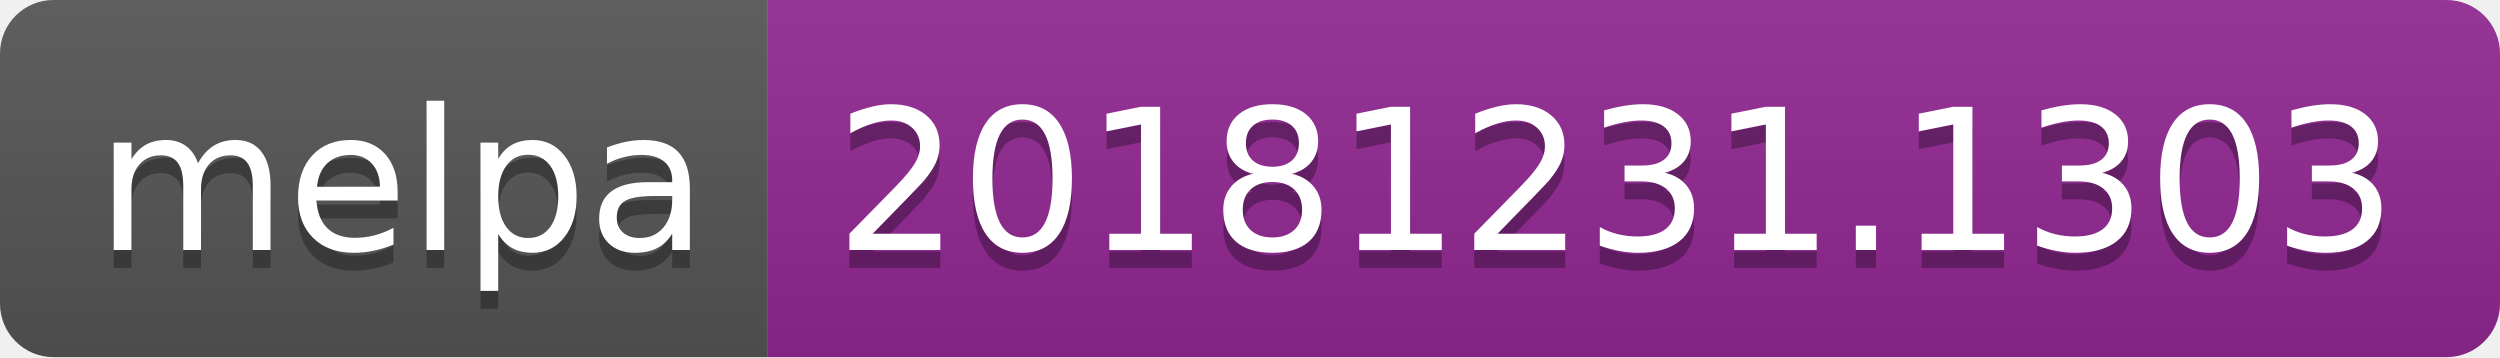
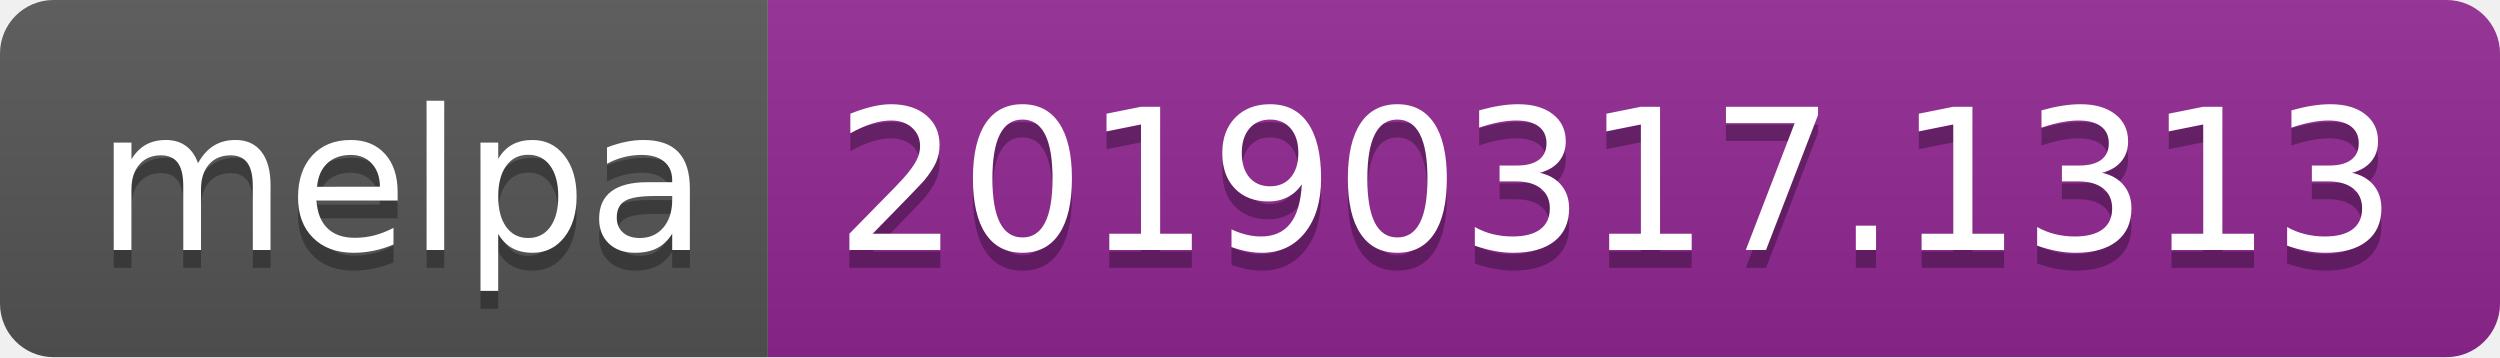
<svg xmlns="http://www.w3.org/2000/svg" width="140" height="20">
  <linearGradient id="b" x2="0" y2="100%">
    <stop offset="0" stop-color="#bbb" stop-opacity=".1" />
    <stop offset="1" stop-opacity=".1" />
  </linearGradient>
  <clipPath id="a">
    <rect width="140" height="20" rx="3" fill="#fff" />
  </clipPath>
  <g clip-path="url(#a)">
    <path fill="#555" d="M0 0h43v20H0z" />
    <path fill="#922793" d="M43 0h97v20H43z" />
    <path fill="url(#b)" d="M0 0h140v20H0z" />
  </g>
  <g fill="#fff" text-anchor="middle" font-family="DejaVu Sans,Verdana,Geneva,sans-serif" font-size="110">
    <text x="225" y="150" fill="#010101" fill-opacity=".3" transform="scale(.1)" textLength="330">melpa</text>
    <text x="225" y="140" transform="scale(.1)" textLength="330">melpa</text>
-     <text x="905" y="150" fill="#010101" fill-opacity=".3" transform="scale(.1)" textLength="870">20181231.1303</text>
-     <text x="905" y="140" transform="scale(.1)" textLength="870">20181231.1303</text>
+     <text x="905" y="150" fill="#010101" fill-opacity=".3" transform="scale(.1)" textLength="870">20190317.1313</text>
+     <text x="905" y="140" transform="scale(.1)" textLength="870">20190317.1313</text>
  </g>
</svg>
